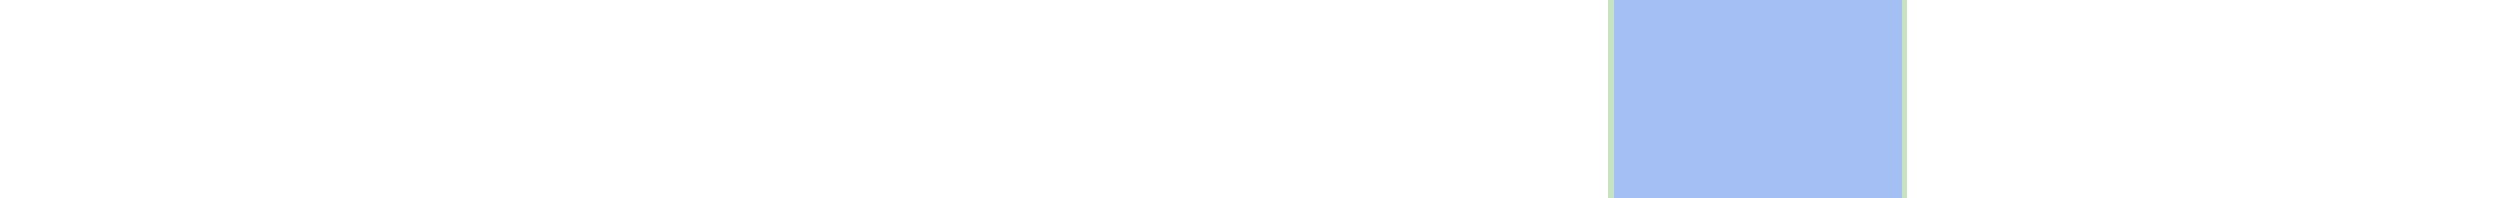
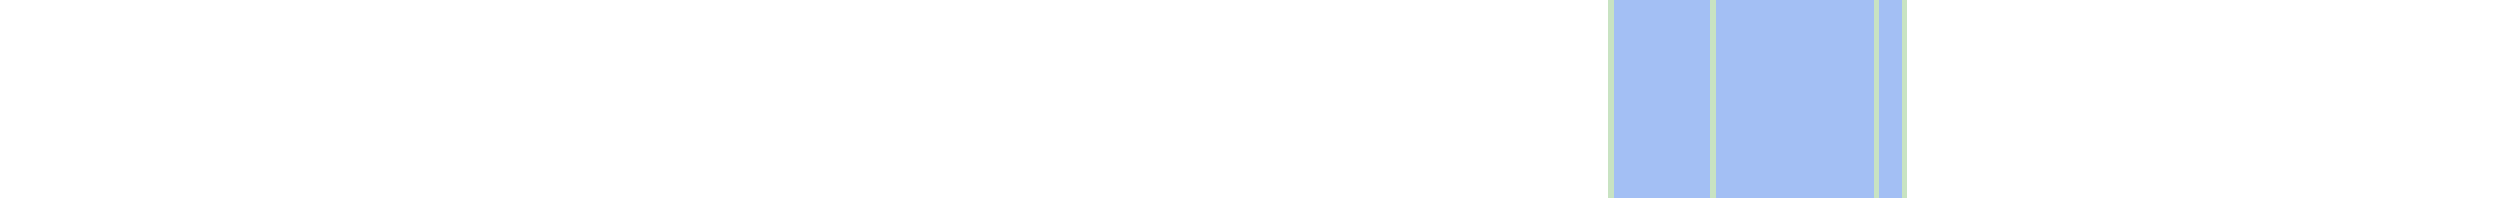
<svg xmlns="http://www.w3.org/2000/svg" viewBox="0 0 443 35" shape-rendering="crispEdges">
  <rect y="0" x="285" width="53" height="35" fill="#a3bff4" />
  <rect y="0" x="285" width="1" height="35" fill="#c8e3c2" />
+   <rect y="0" x="303" width="1" height="35" fill="#c8e3c2" />
+   <rect y="0" x="332" width="1" height="35" fill="#c8e3c2" />
  <rect y="0" x="337" width="1" height="35" fill="#c8e3c2" />
</svg>
